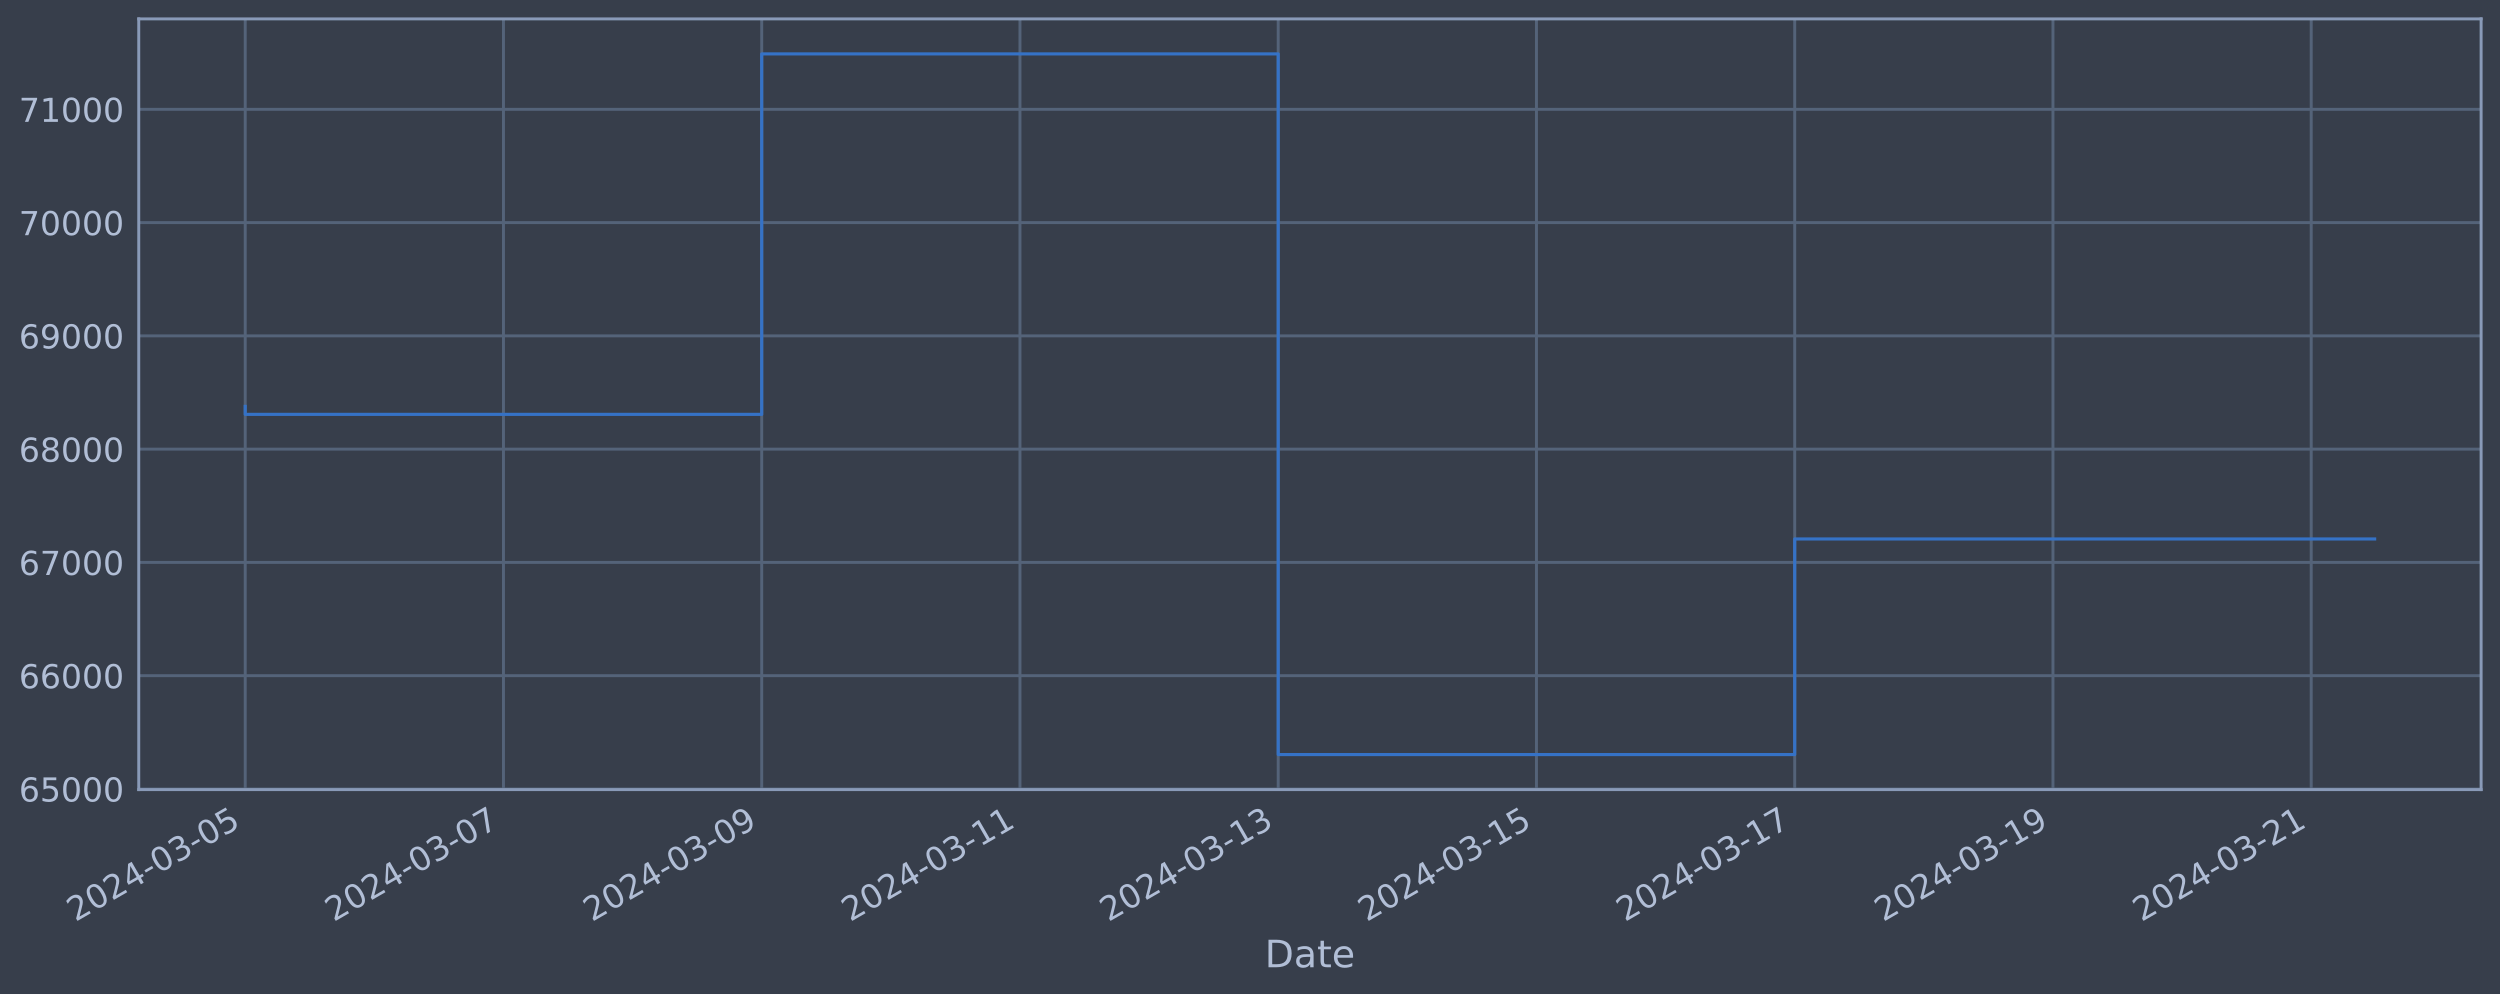
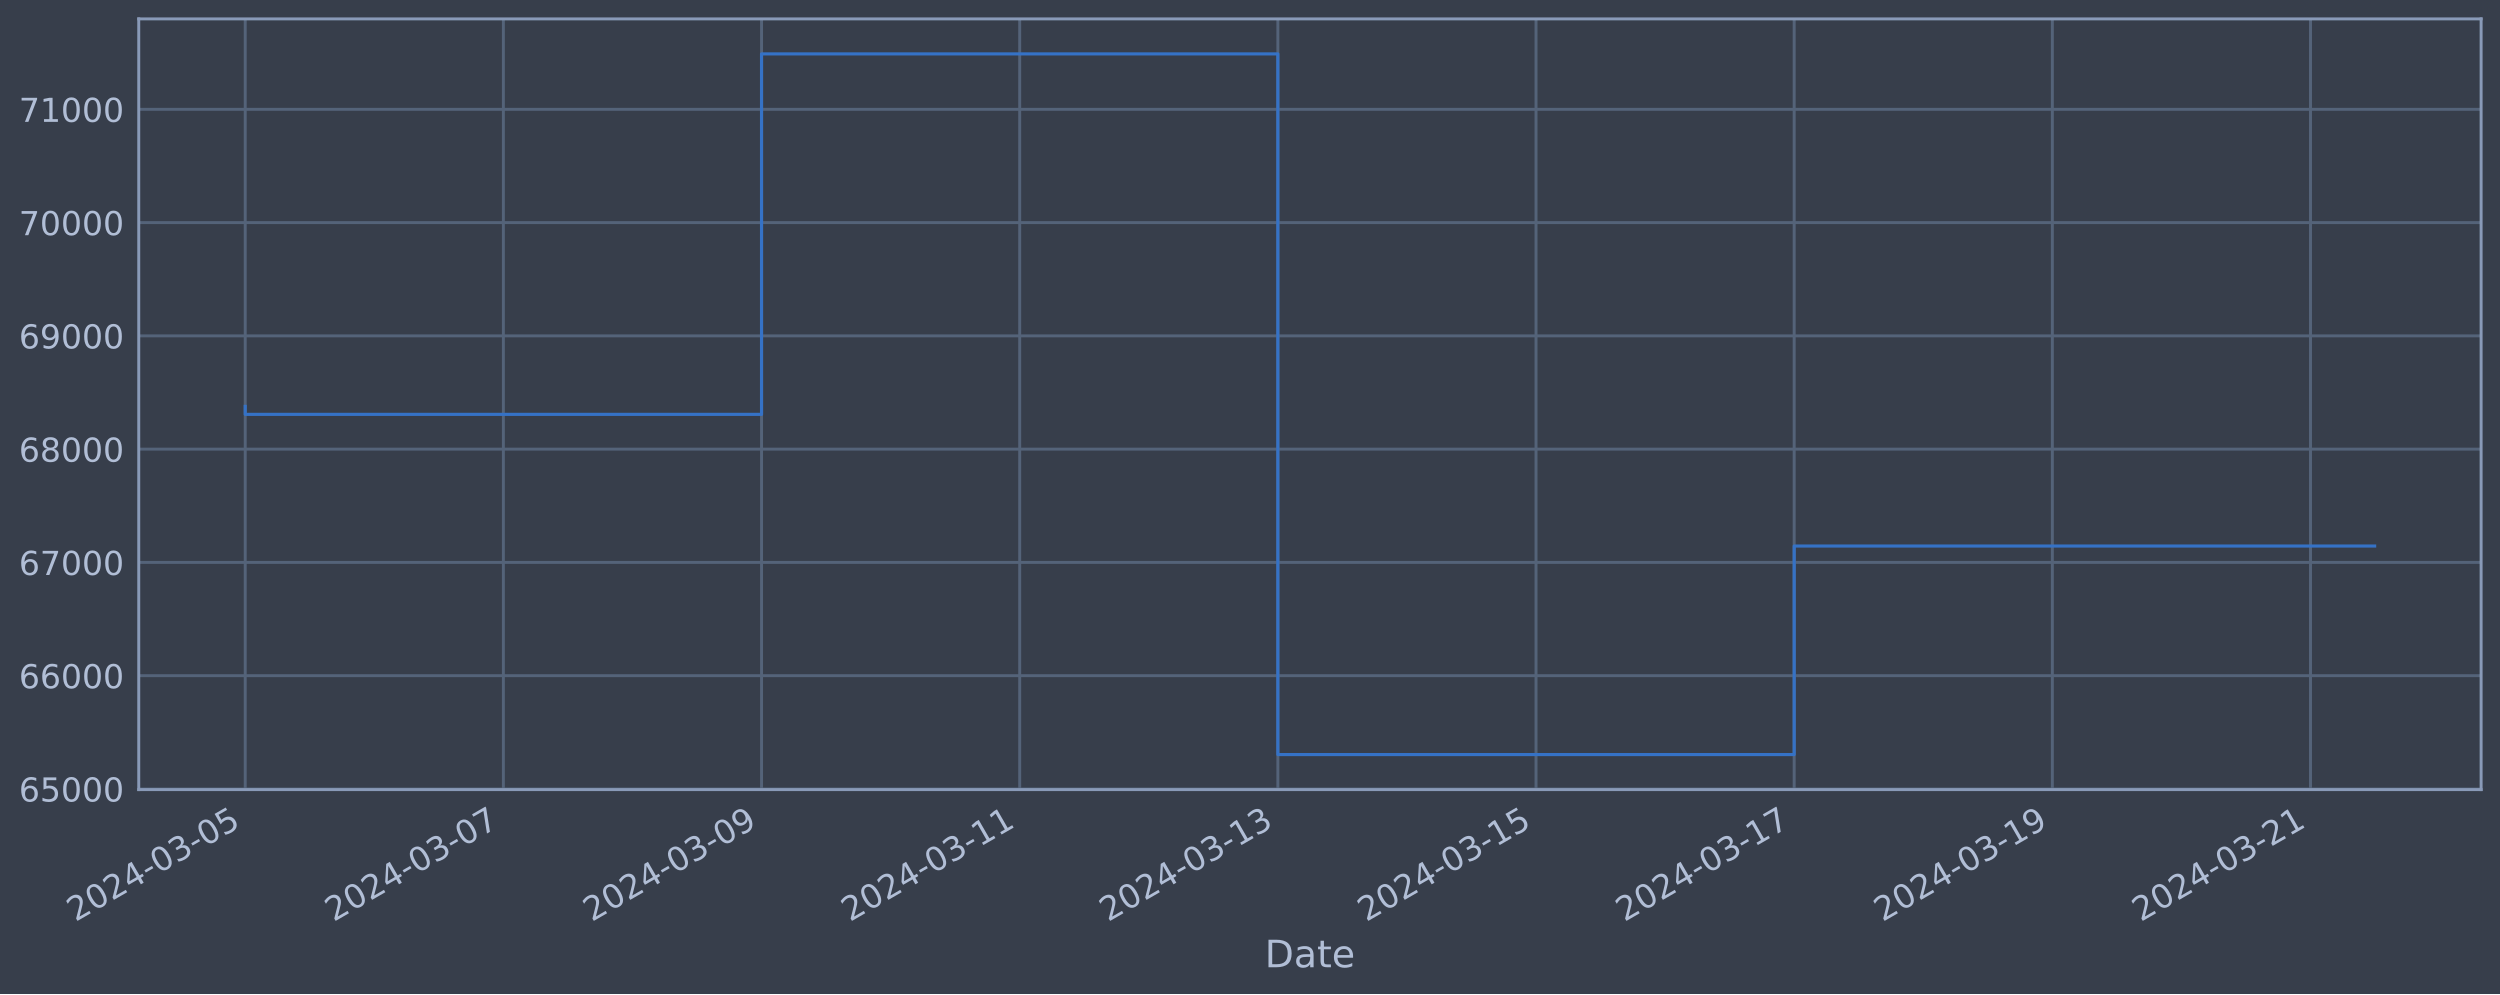
<svg xmlns="http://www.w3.org/2000/svg" xmlns:xlink="http://www.w3.org/1999/xlink" width="952.884pt" height="378.87pt" viewBox="0 0 952.884 378.87" version="1.1">
  <defs>
    <style type="text/css">*{stroke-linejoin: round; stroke-linecap: butt}</style>
  </defs>
  <g id="figure_1">
    <g id="patch_1">
      <path d="M 0 378.87  L 952.884 378.87  L 952.884 0  L 0 0  z " style="fill: #373e4b" />
    </g>
    <g id="axes_1">
      <g id="patch_2">
        <path d="M 52.884 300.96  L 945.684 300.96  L 945.684 7.2  L 52.884 7.2  z " style="fill: #373e4b" />
      </g>
      <g id="matplotlib.axis_1">
        <g id="xtick_1">
          <g id="line2d_1">
-             <path d="M 93.466 300.96  L 93.466 7.2  " clip-path="url(#p77d1c4b054)" style="fill: none; stroke: #546379; stroke-width: 1.12; stroke-linecap: square" />
+             <path d="M 93.466 300.96  L 93.466 7.2  " clip-path="url(#p197a131919)" style="fill: none; stroke: #546379; stroke-width: 1.12; stroke-linecap: square" />
          </g>
          <g id="line2d_2" />
          <g id="text_1">
            <g style="fill: #b1bed6" transform="translate(28.74006 351.4642) rotate(-30) scale(0.126 -0.126)">
              <defs>
                <path id="DejaVuSans-32" d="M 1228 531  L 3431 531  L 3431 0  L 469 0  L 469 531  Q 828 903 1448 1529  Q 2069 2156 2228 2338  Q 2531 2678 2651 2914  Q 2772 3150 2772 3378  Q 2772 3750 2511 3984  Q 2250 4219 1831 4219  Q 1534 4219 1204 4116  Q 875 4013 500 3803  L 500 4441  Q 881 4594 1212 4672  Q 1544 4750 1819 4750  Q 2544 4750 2975 4387  Q 3406 4025 3406 3419  Q 3406 3131 3298 2873  Q 3191 2616 2906 2266  Q 2828 2175 2409 1742  Q 1991 1309 1228 531  z " transform="scale(0.015625)" />
                <path id="DejaVuSans-30" d="M 2034 4250  Q 1547 4250 1301 3770  Q 1056 3291 1056 2328  Q 1056 1369 1301 889  Q 1547 409 2034 409  Q 2525 409 2770 889  Q 3016 1369 3016 2328  Q 3016 3291 2770 3770  Q 2525 4250 2034 4250  z M 2034 4750  Q 2819 4750 3233 4129  Q 3647 3509 3647 2328  Q 3647 1150 3233 529  Q 2819 -91 2034 -91  Q 1250 -91 836 529  Q 422 1150 422 2328  Q 422 3509 836 4129  Q 1250 4750 2034 4750  z " transform="scale(0.015625)" />
                <path id="DejaVuSans-34" d="M 2419 4116  L 825 1625  L 2419 1625  L 2419 4116  z M 2253 4666  L 3047 4666  L 3047 1625  L 3713 1625  L 3713 1100  L 3047 1100  L 3047 0  L 2419 0  L 2419 1100  L 313 1100  L 313 1709  L 2253 4666  z " transform="scale(0.015625)" />
                <path id="DejaVuSans-2d" d="M 313 2009  L 1997 2009  L 1997 1497  L 313 1497  L 313 2009  z " transform="scale(0.015625)" />
                <path id="DejaVuSans-33" d="M 2597 2516  Q 3050 2419 3304 2112  Q 3559 1806 3559 1356  Q 3559 666 3084 287  Q 2609 -91 1734 -91  Q 1441 -91 1130 -33  Q 819 25 488 141  L 488 750  Q 750 597 1062 519  Q 1375 441 1716 441  Q 2309 441 2620 675  Q 2931 909 2931 1356  Q 2931 1769 2642 2001  Q 2353 2234 1838 2234  L 1294 2234  L 1294 2753  L 1863 2753  Q 2328 2753 2575 2939  Q 2822 3125 2822 3475  Q 2822 3834 2567 4026  Q 2313 4219 1838 4219  Q 1578 4219 1281 4162  Q 984 4106 628 3988  L 628 4550  Q 988 4650 1302 4700  Q 1616 4750 1894 4750  Q 2613 4750 3031 4423  Q 3450 4097 3450 3541  Q 3450 3153 3228 2886  Q 3006 2619 2597 2516  z " transform="scale(0.015625)" />
                <path id="DejaVuSans-35" d="M 691 4666  L 3169 4666  L 3169 4134  L 1269 4134  L 1269 2991  Q 1406 3038 1543 3061  Q 1681 3084 1819 3084  Q 2600 3084 3056 2656  Q 3513 2228 3513 1497  Q 3513 744 3044 326  Q 2575 -91 1722 -91  Q 1428 -91 1123 -41  Q 819 9 494 109  L 494 744  Q 775 591 1075 516  Q 1375 441 1709 441  Q 2250 441 2565 725  Q 2881 1009 2881 1497  Q 2881 1984 2565 2268  Q 2250 2553 1709 2553  Q 1456 2553 1204 2497  Q 953 2441 691 2322  L 691 4666  z " transform="scale(0.015625)" />
              </defs>
              <use xlink:href="#DejaVuSans-32" />
              <use xlink:href="#DejaVuSans-30" x="63.623" />
              <use xlink:href="#DejaVuSans-32" x="127.246" />
              <use xlink:href="#DejaVuSans-34" x="190.869" />
              <use xlink:href="#DejaVuSans-2d" x="254.492" />
              <use xlink:href="#DejaVuSans-30" x="290.576" />
              <use xlink:href="#DejaVuSans-33" x="354.199" />
              <use xlink:href="#DejaVuSans-2d" x="417.822" />
              <use xlink:href="#DejaVuSans-30" x="453.906" />
              <use xlink:href="#DejaVuSans-35" x="517.529" />
            </g>
          </g>
        </g>
        <g id="xtick_2">
          <g id="line2d_3">
-             <path d="M 191.898 300.96  L 191.898 7.2  " clip-path="url(#p77d1c4b054)" style="fill: none; stroke: #546379; stroke-width: 1.12; stroke-linecap: square" />
+             <path d="M 191.864 300.96  L 191.864 7.2  " clip-path="url(#p197a131919)" style="fill: none; stroke: #546379; stroke-width: 1.12; stroke-linecap: square" />
          </g>
          <g id="line2d_4" />
          <g id="text_2">
-             <g style="fill: #b1bed6" transform="translate(127.1725 351.4642) rotate(-30) scale(0.126 -0.126)">
+             <g style="fill: #b1bed6" transform="translate(127.1387 351.4642) rotate(-30) scale(0.126 -0.126)">
              <defs>
                <path id="DejaVuSans-37" d="M 525 4666  L 3525 4666  L 3525 4397  L 1831 0  L 1172 0  L 2766 4134  L 525 4134  L 525 4666  z " transform="scale(0.015625)" />
              </defs>
              <use xlink:href="#DejaVuSans-32" />
              <use xlink:href="#DejaVuSans-30" x="63.623" />
              <use xlink:href="#DejaVuSans-32" x="127.246" />
              <use xlink:href="#DejaVuSans-34" x="190.869" />
              <use xlink:href="#DejaVuSans-2d" x="254.492" />
              <use xlink:href="#DejaVuSans-30" x="290.576" />
              <use xlink:href="#DejaVuSans-33" x="354.199" />
              <use xlink:href="#DejaVuSans-2d" x="417.822" />
              <use xlink:href="#DejaVuSans-30" x="453.906" />
              <use xlink:href="#DejaVuSans-37" x="517.529" />
            </g>
          </g>
        </g>
        <g id="xtick_3">
          <g id="line2d_5">
-             <path d="M 290.33 300.96  L 290.33 7.2  " clip-path="url(#p77d1c4b054)" style="fill: none; stroke: #546379; stroke-width: 1.12; stroke-linecap: square" />
+             <path d="M 290.263 300.96  L 290.263 7.2  " clip-path="url(#p197a131919)" style="fill: none; stroke: #546379; stroke-width: 1.12; stroke-linecap: square" />
          </g>
          <g id="line2d_6" />
          <g id="text_3">
-             <g style="fill: #b1bed6" transform="translate(225.6049 351.4642) rotate(-30) scale(0.126 -0.126)">
+             <g style="fill: #b1bed6" transform="translate(225.5372 351.4642) rotate(-30) scale(0.126 -0.126)">
              <defs>
                <path id="DejaVuSans-39" d="M 703 97  L 703 672  Q 941 559 1184 500  Q 1428 441 1663 441  Q 2288 441 2617 861  Q 2947 1281 2994 2138  Q 2813 1869 2534 1725  Q 2256 1581 1919 1581  Q 1219 1581 811 2004  Q 403 2428 403 3163  Q 403 3881 828 4315  Q 1253 4750 1959 4750  Q 2769 4750 3195 4129  Q 3622 3509 3622 2328  Q 3622 1225 3098 567  Q 2575 -91 1691 -91  Q 1453 -91 1209 -44  Q 966 3 703 97  z M 1959 2075  Q 2384 2075 2632 2365  Q 2881 2656 2881 3163  Q 2881 3666 2632 3958  Q 2384 4250 1959 4250  Q 1534 4250 1286 3958  Q 1038 3666 1038 3163  Q 1038 2656 1286 2365  Q 1534 2075 1959 2075  z " transform="scale(0.015625)" />
              </defs>
              <use xlink:href="#DejaVuSans-32" />
              <use xlink:href="#DejaVuSans-30" x="63.623" />
              <use xlink:href="#DejaVuSans-32" x="127.246" />
              <use xlink:href="#DejaVuSans-34" x="190.869" />
              <use xlink:href="#DejaVuSans-2d" x="254.492" />
              <use xlink:href="#DejaVuSans-30" x="290.576" />
              <use xlink:href="#DejaVuSans-33" x="354.199" />
              <use xlink:href="#DejaVuSans-2d" x="417.822" />
              <use xlink:href="#DejaVuSans-30" x="453.906" />
              <use xlink:href="#DejaVuSans-39" x="517.529" />
            </g>
          </g>
        </g>
        <g id="xtick_4">
          <g id="line2d_7">
-             <path d="M 388.763 300.96  L 388.763 7.2  " clip-path="url(#p77d1c4b054)" style="fill: none; stroke: #546379; stroke-width: 1.12; stroke-linecap: square" />
+             <path d="M 388.661 300.96  L 388.661 7.2  " clip-path="url(#p197a131919)" style="fill: none; stroke: #546379; stroke-width: 1.12; stroke-linecap: square" />
          </g>
          <g id="line2d_8" />
          <g id="text_4">
-             <g style="fill: #b1bed6" transform="translate(324.0374 351.4642) rotate(-30) scale(0.126 -0.126)">
+             <g style="fill: #b1bed6" transform="translate(323.9358 351.4642) rotate(-30) scale(0.126 -0.126)">
              <defs>
                <path id="DejaVuSans-31" d="M 794 531  L 1825 531  L 1825 4091  L 703 3866  L 703 4441  L 1819 4666  L 2450 4666  L 2450 531  L 3481 531  L 3481 0  L 794 0  L 794 531  z " transform="scale(0.015625)" />
              </defs>
              <use xlink:href="#DejaVuSans-32" />
              <use xlink:href="#DejaVuSans-30" x="63.623" />
              <use xlink:href="#DejaVuSans-32" x="127.246" />
              <use xlink:href="#DejaVuSans-34" x="190.869" />
              <use xlink:href="#DejaVuSans-2d" x="254.492" />
              <use xlink:href="#DejaVuSans-30" x="290.576" />
              <use xlink:href="#DejaVuSans-33" x="354.199" />
              <use xlink:href="#DejaVuSans-2d" x="417.822" />
              <use xlink:href="#DejaVuSans-31" x="453.906" />
              <use xlink:href="#DejaVuSans-31" x="517.529" />
            </g>
          </g>
        </g>
        <g id="xtick_5">
          <g id="line2d_9">
-             <path d="M 487.195 300.96  L 487.195 7.2  " clip-path="url(#p77d1c4b054)" style="fill: none; stroke: #546379; stroke-width: 1.12; stroke-linecap: square" />
+             <path d="M 487.06 300.96  L 487.06 7.2  " clip-path="url(#p197a131919)" style="fill: none; stroke: #546379; stroke-width: 1.12; stroke-linecap: square" />
          </g>
          <g id="line2d_10" />
          <g id="text_5">
-             <g style="fill: #b1bed6" transform="translate(422.4698 351.4642) rotate(-30) scale(0.126 -0.126)">
+             <g style="fill: #b1bed6" transform="translate(422.3344 351.4642) rotate(-30) scale(0.126 -0.126)">
              <use xlink:href="#DejaVuSans-32" />
              <use xlink:href="#DejaVuSans-30" x="63.623" />
              <use xlink:href="#DejaVuSans-32" x="127.246" />
              <use xlink:href="#DejaVuSans-34" x="190.869" />
              <use xlink:href="#DejaVuSans-2d" x="254.492" />
              <use xlink:href="#DejaVuSans-30" x="290.576" />
              <use xlink:href="#DejaVuSans-33" x="354.199" />
              <use xlink:href="#DejaVuSans-2d" x="417.822" />
              <use xlink:href="#DejaVuSans-31" x="453.906" />
              <use xlink:href="#DejaVuSans-33" x="517.529" />
            </g>
          </g>
        </g>
        <g id="xtick_6">
          <g id="line2d_11">
-             <path d="M 585.628 300.96  L 585.628 7.2  " clip-path="url(#p77d1c4b054)" style="fill: none; stroke: #546379; stroke-width: 1.12; stroke-linecap: square" />
+             <path d="M 585.459 300.96  L 585.459 7.2  " clip-path="url(#p197a131919)" style="fill: none; stroke: #546379; stroke-width: 1.12; stroke-linecap: square" />
          </g>
          <g id="line2d_12" />
          <g id="text_6">
-             <g style="fill: #b1bed6" transform="translate(520.9022 351.4642) rotate(-30) scale(0.126 -0.126)">
+             <g style="fill: #b1bed6" transform="translate(520.733 351.4642) rotate(-30) scale(0.126 -0.126)">
              <use xlink:href="#DejaVuSans-32" />
              <use xlink:href="#DejaVuSans-30" x="63.623" />
              <use xlink:href="#DejaVuSans-32" x="127.246" />
              <use xlink:href="#DejaVuSans-34" x="190.869" />
              <use xlink:href="#DejaVuSans-2d" x="254.492" />
              <use xlink:href="#DejaVuSans-30" x="290.576" />
              <use xlink:href="#DejaVuSans-33" x="354.199" />
              <use xlink:href="#DejaVuSans-2d" x="417.822" />
              <use xlink:href="#DejaVuSans-31" x="453.906" />
              <use xlink:href="#DejaVuSans-35" x="517.529" />
            </g>
          </g>
        </g>
        <g id="xtick_7">
          <g id="line2d_13">
-             <path d="M 684.06 300.96  L 684.06 7.2  " clip-path="url(#p77d1c4b054)" style="fill: none; stroke: #546379; stroke-width: 1.12; stroke-linecap: square" />
+             <path d="M 683.857 300.96  L 683.857 7.2  " clip-path="url(#p197a131919)" style="fill: none; stroke: #546379; stroke-width: 1.12; stroke-linecap: square" />
          </g>
          <g id="line2d_14" />
          <g id="text_7">
-             <g style="fill: #b1bed6" transform="translate(619.3347 351.4642) rotate(-30) scale(0.126 -0.126)">
+             <g style="fill: #b1bed6" transform="translate(619.1316 351.4642) rotate(-30) scale(0.126 -0.126)">
              <use xlink:href="#DejaVuSans-32" />
              <use xlink:href="#DejaVuSans-30" x="63.623" />
              <use xlink:href="#DejaVuSans-32" x="127.246" />
              <use xlink:href="#DejaVuSans-34" x="190.869" />
              <use xlink:href="#DejaVuSans-2d" x="254.492" />
              <use xlink:href="#DejaVuSans-30" x="290.576" />
              <use xlink:href="#DejaVuSans-33" x="354.199" />
              <use xlink:href="#DejaVuSans-2d" x="417.822" />
              <use xlink:href="#DejaVuSans-31" x="453.906" />
              <use xlink:href="#DejaVuSans-37" x="517.529" />
            </g>
          </g>
        </g>
        <g id="xtick_8">
          <g id="line2d_15">
-             <path d="M 782.493 300.96  L 782.493 7.2  " clip-path="url(#p77d1c4b054)" style="fill: none; stroke: #546379; stroke-width: 1.12; stroke-linecap: square" />
+             <path d="M 782.256 300.96  L 782.256 7.2  " clip-path="url(#p197a131919)" style="fill: none; stroke: #546379; stroke-width: 1.12; stroke-linecap: square" />
          </g>
          <g id="line2d_16" />
          <g id="text_8">
-             <g style="fill: #b1bed6" transform="translate(717.7671 351.4642) rotate(-30) scale(0.126 -0.126)">
+             <g style="fill: #b1bed6" transform="translate(717.5302 351.4642) rotate(-30) scale(0.126 -0.126)">
              <use xlink:href="#DejaVuSans-32" />
              <use xlink:href="#DejaVuSans-30" x="63.623" />
              <use xlink:href="#DejaVuSans-32" x="127.246" />
              <use xlink:href="#DejaVuSans-34" x="190.869" />
              <use xlink:href="#DejaVuSans-2d" x="254.492" />
              <use xlink:href="#DejaVuSans-30" x="290.576" />
              <use xlink:href="#DejaVuSans-33" x="354.199" />
              <use xlink:href="#DejaVuSans-2d" x="417.822" />
              <use xlink:href="#DejaVuSans-31" x="453.906" />
              <use xlink:href="#DejaVuSans-39" x="517.529" />
            </g>
          </g>
        </g>
        <g id="xtick_9">
          <g id="line2d_17">
-             <path d="M 880.925 300.96  L 880.925 7.2  " clip-path="url(#p77d1c4b054)" style="fill: none; stroke: #546379; stroke-width: 1.12; stroke-linecap: square" />
+             <path d="M 880.654 300.96  L 880.654 7.2  " clip-path="url(#p197a131919)" style="fill: none; stroke: #546379; stroke-width: 1.12; stroke-linecap: square" />
          </g>
          <g id="line2d_18" />
          <g id="text_9">
-             <g style="fill: #b1bed6" transform="translate(816.1995 351.4642) rotate(-30) scale(0.126 -0.126)">
+             <g style="fill: #b1bed6" transform="translate(815.9288 351.4642) rotate(-30) scale(0.126 -0.126)">
              <use xlink:href="#DejaVuSans-32" />
              <use xlink:href="#DejaVuSans-30" x="63.623" />
              <use xlink:href="#DejaVuSans-32" x="127.246" />
              <use xlink:href="#DejaVuSans-34" x="190.869" />
              <use xlink:href="#DejaVuSans-2d" x="254.492" />
              <use xlink:href="#DejaVuSans-30" x="290.576" />
              <use xlink:href="#DejaVuSans-33" x="354.199" />
              <use xlink:href="#DejaVuSans-2d" x="417.822" />
              <use xlink:href="#DejaVuSans-32" x="453.906" />
              <use xlink:href="#DejaVuSans-31" x="517.529" />
            </g>
          </g>
        </g>
        <g id="text_10">
          <g style="fill: #b1bed6" transform="translate(482.0746 368.6753) scale(0.144 -0.144)">
            <defs>
              <path id="DejaVuSans-44" d="M 1259 4147  L 1259 519  L 2022 519  Q 2988 519 3436 956  Q 3884 1394 3884 2338  Q 3884 3275 3436 3711  Q 2988 4147 2022 4147  L 1259 4147  z M 628 4666  L 1925 4666  Q 3281 4666 3915 4102  Q 4550 3538 4550 2338  Q 4550 1131 3912 565  Q 3275 0 1925 0  L 628 0  L 628 4666  z " transform="scale(0.015625)" />
              <path id="DejaVuSans-61" d="M 2194 1759  Q 1497 1759 1228 1600  Q 959 1441 959 1056  Q 959 750 1161 570  Q 1363 391 1709 391  Q 2188 391 2477 730  Q 2766 1069 2766 1631  L 2766 1759  L 2194 1759  z M 3341 1997  L 3341 0  L 2766 0  L 2766 531  Q 2569 213 2275 61  Q 1981 -91 1556 -91  Q 1019 -91 701 211  Q 384 513 384 1019  Q 384 1609 779 1909  Q 1175 2209 1959 2209  L 2766 2209  L 2766 2266  Q 2766 2663 2505 2880  Q 2244 3097 1772 3097  Q 1472 3097 1187 3025  Q 903 2953 641 2809  L 641 3341  Q 956 3463 1253 3523  Q 1550 3584 1831 3584  Q 2591 3584 2966 3190  Q 3341 2797 3341 1997  z " transform="scale(0.015625)" />
              <path id="DejaVuSans-74" d="M 1172 4494  L 1172 3500  L 2356 3500  L 2356 3053  L 1172 3053  L 1172 1153  Q 1172 725 1289 603  Q 1406 481 1766 481  L 2356 481  L 2356 0  L 1766 0  Q 1100 0 847 248  Q 594 497 594 1153  L 594 3053  L 172 3053  L 172 3500  L 594 3500  L 594 4494  L 1172 4494  z " transform="scale(0.015625)" />
              <path id="DejaVuSans-65" d="M 3597 1894  L 3597 1613  L 953 1613  Q 991 1019 1311 708  Q 1631 397 2203 397  Q 2534 397 2845 478  Q 3156 559 3463 722  L 3463 178  Q 3153 47 2828 -22  Q 2503 -91 2169 -91  Q 1331 -91 842 396  Q 353 884 353 1716  Q 353 2575 817 3079  Q 1281 3584 2069 3584  Q 2775 3584 3186 3129  Q 3597 2675 3597 1894  z M 3022 2063  Q 3016 2534 2758 2815  Q 2500 3097 2075 3097  Q 1594 3097 1305 2825  Q 1016 2553 972 2059  L 3022 2063  z " transform="scale(0.015625)" />
            </defs>
            <use xlink:href="#DejaVuSans-44" />
            <use xlink:href="#DejaVuSans-61" x="77.002" />
            <use xlink:href="#DejaVuSans-74" x="138.281" />
            <use xlink:href="#DejaVuSans-65" x="177.49" />
          </g>
        </g>
      </g>
      <g id="matplotlib.axis_2">
        <g id="ytick_1">
          <g id="line2d_19">
-             <path d="M 52.884 300.718  L 945.684 300.718  " clip-path="url(#p77d1c4b054)" style="fill: none; stroke: #546379; stroke-width: 1.12; stroke-linecap: square" />
+             <path d="M 52.884 300.718  L 945.684 300.718  " clip-path="url(#p197a131919)" style="fill: none; stroke: #546379; stroke-width: 1.12; stroke-linecap: square" />
          </g>
          <g id="line2d_20" />
          <g id="text_11">
            <g style="fill: #b1bed6" transform="translate(7.2 305.5049) scale(0.126 -0.126)">
              <defs>
                <path id="DejaVuSans-36" d="M 2113 2584  Q 1688 2584 1439 2293  Q 1191 2003 1191 1497  Q 1191 994 1439 701  Q 1688 409 2113 409  Q 2538 409 2786 701  Q 3034 994 3034 1497  Q 3034 2003 2786 2293  Q 2538 2584 2113 2584  z M 3366 4563  L 3366 3988  Q 3128 4100 2886 4159  Q 2644 4219 2406 4219  Q 1781 4219 1451 3797  Q 1122 3375 1075 2522  Q 1259 2794 1537 2939  Q 1816 3084 2150 3084  Q 2853 3084 3261 2657  Q 3669 2231 3669 1497  Q 3669 778 3244 343  Q 2819 -91 2113 -91  Q 1303 -91 875 529  Q 447 1150 447 2328  Q 447 3434 972 4092  Q 1497 4750 2381 4750  Q 2619 4750 2861 4703  Q 3103 4656 3366 4563  z " transform="scale(0.015625)" />
              </defs>
              <use xlink:href="#DejaVuSans-36" />
              <use xlink:href="#DejaVuSans-35" x="63.623" />
              <use xlink:href="#DejaVuSans-30" x="127.246" />
              <use xlink:href="#DejaVuSans-30" x="190.869" />
              <use xlink:href="#DejaVuSans-30" x="254.492" />
            </g>
          </g>
        </g>
        <g id="ytick_2">
          <g id="line2d_21">
-             <path d="M 52.884 257.544  L 945.684 257.544  " clip-path="url(#p77d1c4b054)" style="fill: none; stroke: #546379; stroke-width: 1.12; stroke-linecap: square" />
+             <path d="M 52.884 257.544  L 945.684 257.544  " clip-path="url(#p197a131919)" style="fill: none; stroke: #546379; stroke-width: 1.12; stroke-linecap: square" />
          </g>
          <g id="line2d_22" />
          <g id="text_12">
            <g style="fill: #b1bed6" transform="translate(7.2 262.331) scale(0.126 -0.126)">
              <use xlink:href="#DejaVuSans-36" />
              <use xlink:href="#DejaVuSans-36" x="63.623" />
              <use xlink:href="#DejaVuSans-30" x="127.246" />
              <use xlink:href="#DejaVuSans-30" x="190.869" />
              <use xlink:href="#DejaVuSans-30" x="254.492" />
            </g>
          </g>
        </g>
        <g id="ytick_3">
          <g id="line2d_23">
-             <path d="M 52.884 214.37  L 945.684 214.37  " clip-path="url(#p77d1c4b054)" style="fill: none; stroke: #546379; stroke-width: 1.12; stroke-linecap: square" />
+             <path d="M 52.884 214.37  L 945.684 214.37  " clip-path="url(#p197a131919)" style="fill: none; stroke: #546379; stroke-width: 1.12; stroke-linecap: square" />
          </g>
          <g id="line2d_24" />
          <g id="text_13">
            <g style="fill: #b1bed6" transform="translate(7.2 219.157) scale(0.126 -0.126)">
              <use xlink:href="#DejaVuSans-36" />
              <use xlink:href="#DejaVuSans-37" x="63.623" />
              <use xlink:href="#DejaVuSans-30" x="127.246" />
              <use xlink:href="#DejaVuSans-30" x="190.869" />
              <use xlink:href="#DejaVuSans-30" x="254.492" />
            </g>
          </g>
        </g>
        <g id="ytick_4">
          <g id="line2d_25">
-             <path d="M 52.884 171.196  L 945.684 171.196  " clip-path="url(#p77d1c4b054)" style="fill: none; stroke: #546379; stroke-width: 1.12; stroke-linecap: square" />
+             <path d="M 52.884 171.196  L 945.684 171.196  " clip-path="url(#p197a131919)" style="fill: none; stroke: #546379; stroke-width: 1.12; stroke-linecap: square" />
          </g>
          <g id="line2d_26" />
          <g id="text_14">
            <g style="fill: #b1bed6" transform="translate(7.2 175.9831) scale(0.126 -0.126)">
              <defs>
                <path id="DejaVuSans-38" d="M 2034 2216  Q 1584 2216 1326 1975  Q 1069 1734 1069 1313  Q 1069 891 1326 650  Q 1584 409 2034 409  Q 2484 409 2743 651  Q 3003 894 3003 1313  Q 3003 1734 2745 1975  Q 2488 2216 2034 2216  z M 1403 2484  Q 997 2584 770 2862  Q 544 3141 544 3541  Q 544 4100 942 4425  Q 1341 4750 2034 4750  Q 2731 4750 3128 4425  Q 3525 4100 3525 3541  Q 3525 3141 3298 2862  Q 3072 2584 2669 2484  Q 3125 2378 3379 2068  Q 3634 1759 3634 1313  Q 3634 634 3220 271  Q 2806 -91 2034 -91  Q 1263 -91 848 271  Q 434 634 434 1313  Q 434 1759 690 2068  Q 947 2378 1403 2484  z M 1172 3481  Q 1172 3119 1398 2916  Q 1625 2713 2034 2713  Q 2441 2713 2670 2916  Q 2900 3119 2900 3481  Q 2900 3844 2670 4047  Q 2441 4250 2034 4250  Q 1625 4250 1398 4047  Q 1172 3844 1172 3481  z " transform="scale(0.015625)" />
              </defs>
              <use xlink:href="#DejaVuSans-36" />
              <use xlink:href="#DejaVuSans-38" x="63.623" />
              <use xlink:href="#DejaVuSans-30" x="127.246" />
              <use xlink:href="#DejaVuSans-30" x="190.869" />
              <use xlink:href="#DejaVuSans-30" x="254.492" />
            </g>
          </g>
        </g>
        <g id="ytick_5">
          <g id="line2d_27">
-             <path d="M 52.884 128.022  L 945.684 128.022  " clip-path="url(#p77d1c4b054)" style="fill: none; stroke: #546379; stroke-width: 1.12; stroke-linecap: square" />
+             <path d="M 52.884 128.022  L 945.684 128.022  " clip-path="url(#p197a131919)" style="fill: none; stroke: #546379; stroke-width: 1.12; stroke-linecap: square" />
          </g>
          <g id="line2d_28" />
          <g id="text_15">
            <g style="fill: #b1bed6" transform="translate(7.2 132.8092) scale(0.126 -0.126)">
              <use xlink:href="#DejaVuSans-36" />
              <use xlink:href="#DejaVuSans-39" x="63.623" />
              <use xlink:href="#DejaVuSans-30" x="127.246" />
              <use xlink:href="#DejaVuSans-30" x="190.869" />
              <use xlink:href="#DejaVuSans-30" x="254.492" />
            </g>
          </g>
        </g>
        <g id="ytick_6">
          <g id="line2d_29">
-             <path d="M 52.884 84.848  L 945.684 84.848  " clip-path="url(#p77d1c4b054)" style="fill: none; stroke: #546379; stroke-width: 1.12; stroke-linecap: square" />
+             <path d="M 52.884 84.848  L 945.684 84.848  " clip-path="url(#p197a131919)" style="fill: none; stroke: #546379; stroke-width: 1.12; stroke-linecap: square" />
          </g>
          <g id="line2d_30" />
          <g id="text_16">
            <g style="fill: #b1bed6" transform="translate(7.2 89.63523) scale(0.126 -0.126)">
              <use xlink:href="#DejaVuSans-37" />
              <use xlink:href="#DejaVuSans-30" x="63.623" />
              <use xlink:href="#DejaVuSans-30" x="127.246" />
              <use xlink:href="#DejaVuSans-30" x="190.869" />
              <use xlink:href="#DejaVuSans-30" x="254.492" />
            </g>
          </g>
        </g>
        <g id="ytick_7">
          <g id="line2d_31">
-             <path d="M 52.884 41.674  L 945.684 41.674  " clip-path="url(#p77d1c4b054)" style="fill: none; stroke: #546379; stroke-width: 1.12; stroke-linecap: square" />
+             <path d="M 52.884 41.674  L 945.684 41.674  " clip-path="url(#p197a131919)" style="fill: none; stroke: #546379; stroke-width: 1.12; stroke-linecap: square" />
          </g>
          <g id="line2d_32" />
          <g id="text_17">
            <g style="fill: #b1bed6" transform="translate(7.2 46.4613) scale(0.126 -0.126)">
              <use xlink:href="#DejaVuSans-37" />
              <use xlink:href="#DejaVuSans-31" x="63.623" />
              <use xlink:href="#DejaVuSans-30" x="127.246" />
              <use xlink:href="#DejaVuSans-30" x="190.869" />
              <use xlink:href="#DejaVuSans-30" x="254.492" />
            </g>
          </g>
        </g>
      </g>
      <g id="line2d_33">
-         <path d="M 93.466 154.891  L 93.466 157.946  L 290.33 157.946  L 290.33 20.553  L 487.195 20.553  L 487.195 287.607  L 684.06 287.607  L 684.06 205.419  L 905.102 205.419  " clip-path="url(#p77d1c4b054)" style="fill: none; stroke: #3572c6; stroke-width: 1.2; stroke-linecap: square" />
+         <path d="M 93.466 154.891  L 93.466 157.946  L 290.263 157.946  L 290.263 20.553  L 487.06 20.553  L 487.06 287.607  L 683.857 287.607  L 683.857 208.127  L 905.102 208.127  " clip-path="url(#p197a131919)" style="fill: none; stroke: #3572c6; stroke-width: 1.2; stroke-linecap: square" />
      </g>
      <g id="patch_3">
        <path d="M 52.884 300.96  L 52.884 7.2  " style="fill: none; stroke: #899ab8; stroke-width: 1.12; stroke-linejoin: miter; stroke-linecap: square" />
      </g>
      <g id="patch_4">
        <path d="M 945.684 300.96  L 945.684 7.2  " style="fill: none; stroke: #899ab8; stroke-width: 1.12; stroke-linejoin: miter; stroke-linecap: square" />
      </g>
      <g id="patch_5">
        <path d="M 52.884 300.96  L 945.684 300.96  " style="fill: none; stroke: #899ab8; stroke-width: 1.12; stroke-linejoin: miter; stroke-linecap: square" />
      </g>
      <g id="patch_6">
        <path d="M 52.884 7.2  L 945.684 7.2  " style="fill: none; stroke: #899ab8; stroke-width: 1.12; stroke-linejoin: miter; stroke-linecap: square" />
      </g>
    </g>
  </g>
  <defs>
-     <clipPath id="p77d1c4b054">
+     <clipPath id="p197a131919">
      <rect x="52.884" y="7.2" width="892.8" height="293.76" />
    </clipPath>
  </defs>
</svg>
